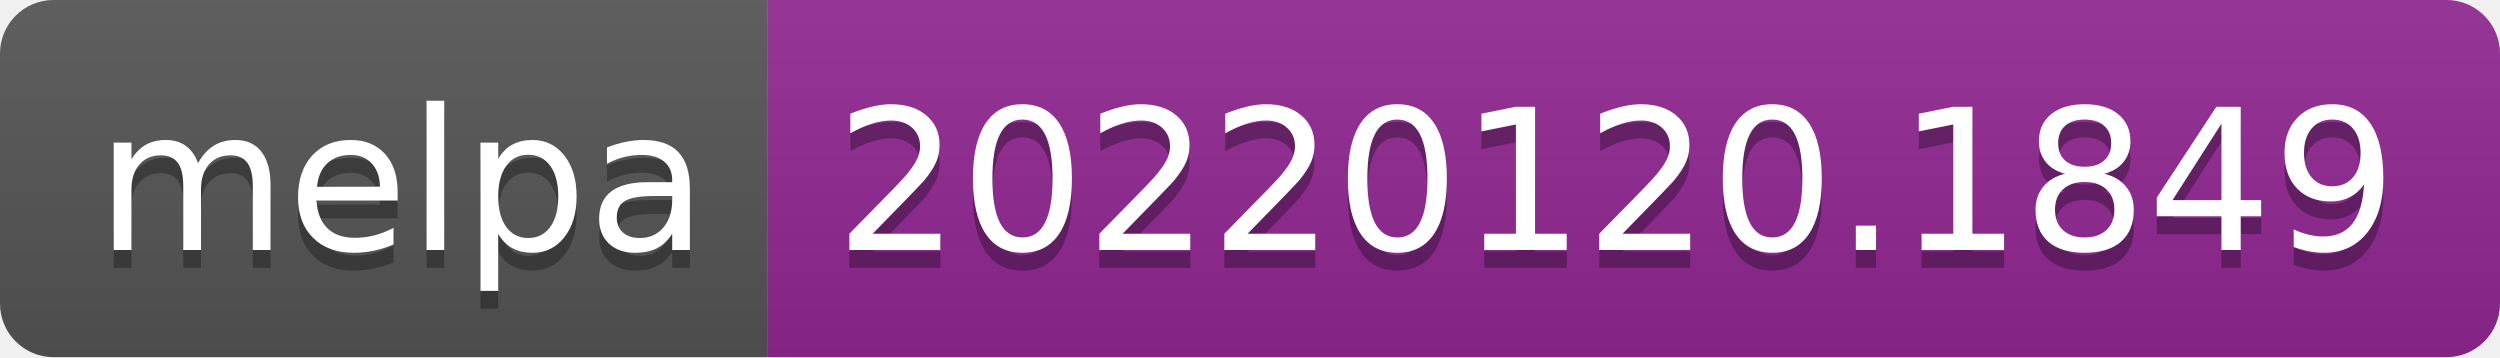
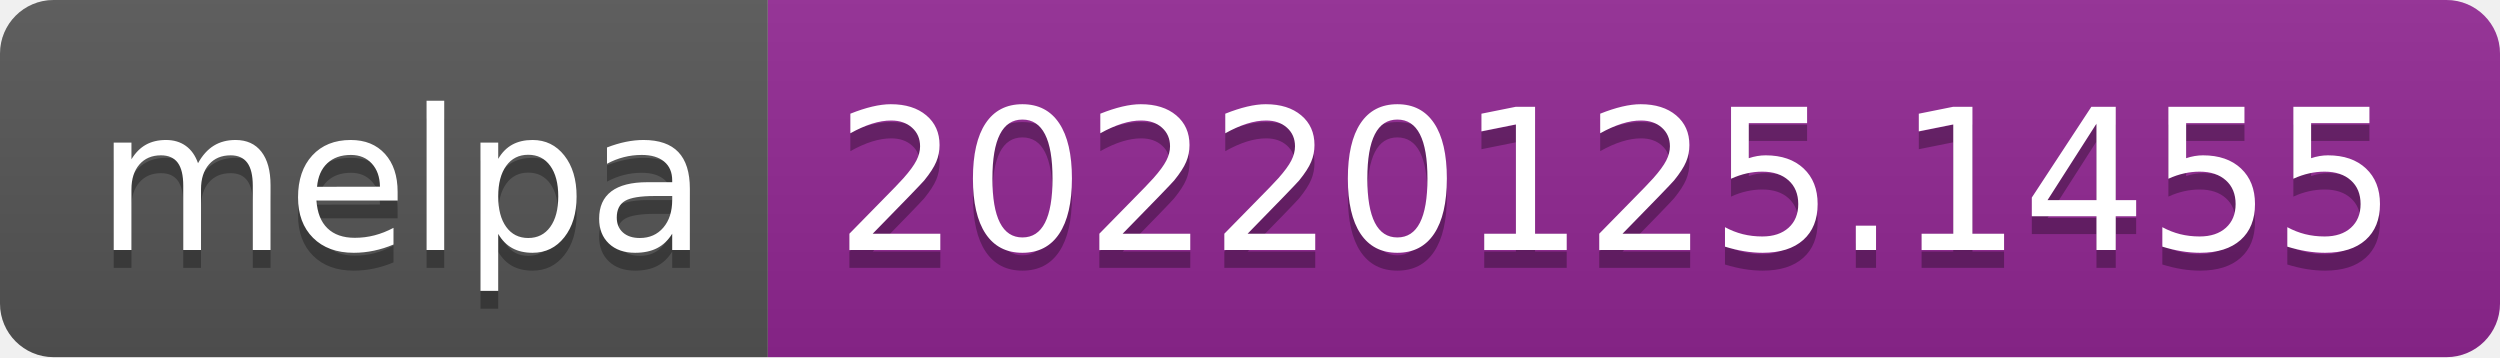
- <svg xmlns="http://www.w3.org/2000/svg" width="140" height="20" role="img" aria-label="melpa: 20220120.1849">
+ <svg xmlns="http://www.w3.org/2000/svg" width="140" height="20" role="img" aria-label="melpa: 20220125.1455">
  <linearGradient id="s" x2="0" y2="100%">
    <stop offset="0" stop-color="#bbb" stop-opacity=".1" />
    <stop offset="1" stop-opacity=".1" />
  </linearGradient>
  <clipPath id="r">
    <rect width="140" height="20" rx="3" fill="#fff" />
  </clipPath>
  <g clip-path="url(#r)">
    <rect width="43" height="20" fill="#555" />
    <rect x="43" width="97" height="20" fill="#922793" />
    <rect width="140" height="20" fill="url(#s)" />
  </g>
  <g fill="#fff" text-anchor="middle" font-family="Verdana,Geneva,DejaVu Sans,sans-serif" text-rendering="geometricPrecision" font-size="110">
    <text aria-hidden="true" x="225" y="150" fill="#010101" fill-opacity=".3" transform="scale(.1)" textLength="330">melpa</text>
    <text x="225" y="140" transform="scale(.1)" fill="#fff" textLength="330">melpa</text>
-     <text aria-hidden="true" x="905" y="150" fill="#010101" fill-opacity=".3" transform="scale(.1)" textLength="870">20220120.1849</text>
-     <text x="905" y="140" transform="scale(.1)" fill="#fff" textLength="870">20220120.1849</text>
+     <text aria-hidden="true" x="905" y="150" fill="#010101" fill-opacity=".3" transform="scale(.1)" textLength="870">20220125.1455</text>
+     <text x="905" y="140" transform="scale(.1)" fill="#fff" textLength="870">20220125.1455</text>
  </g>
</svg>
